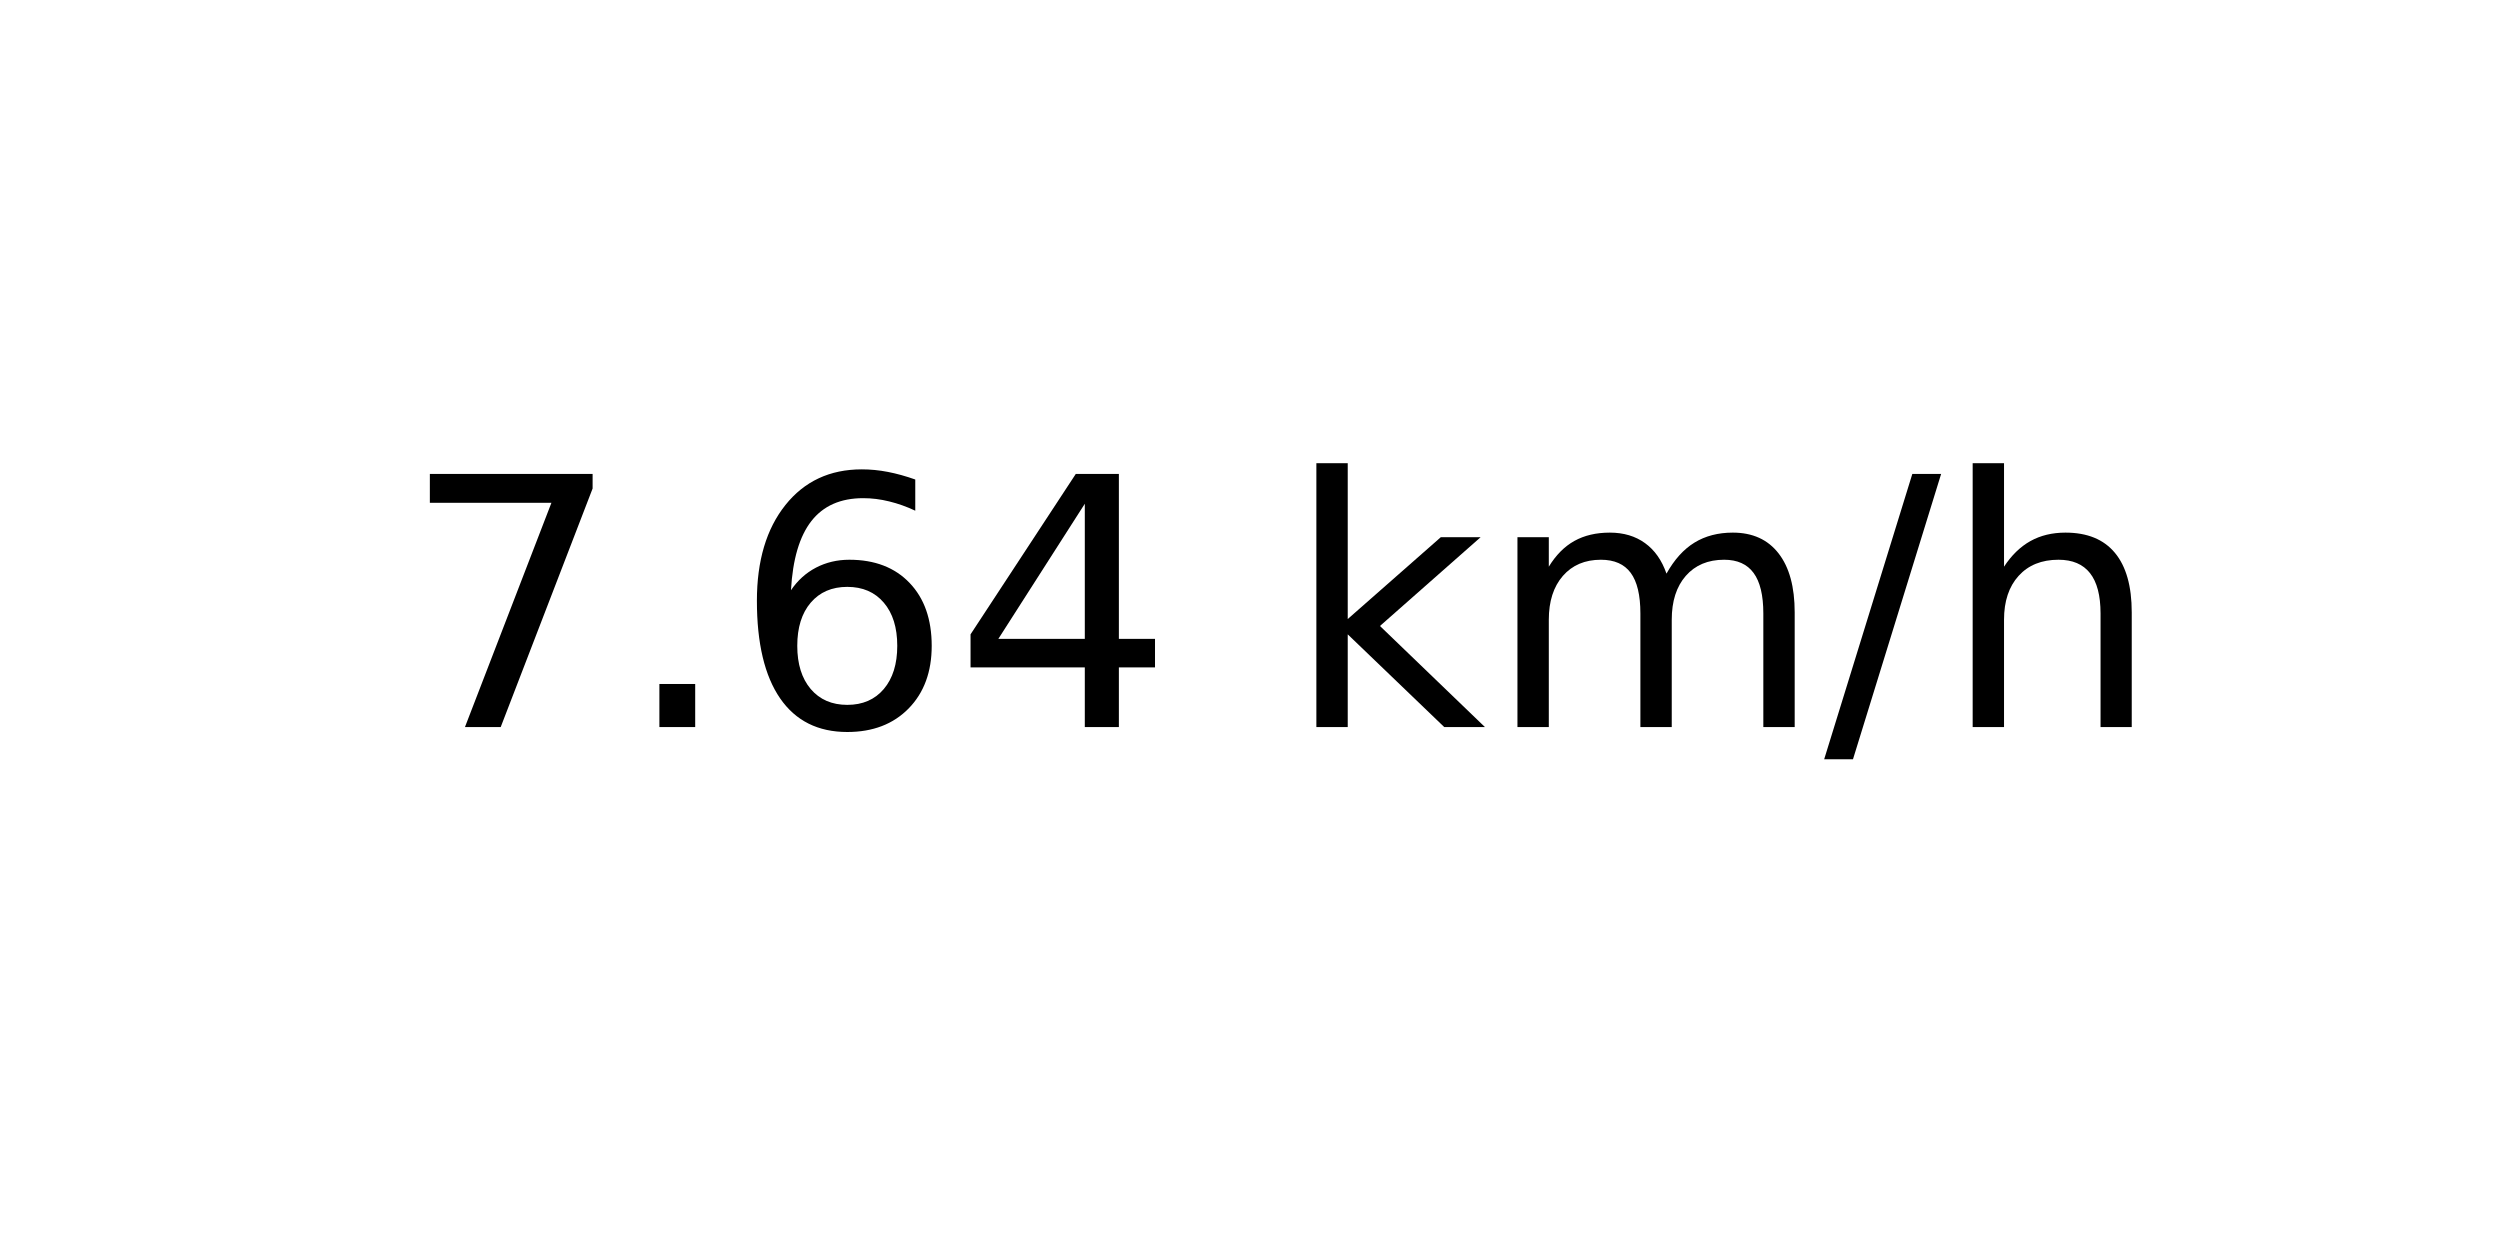
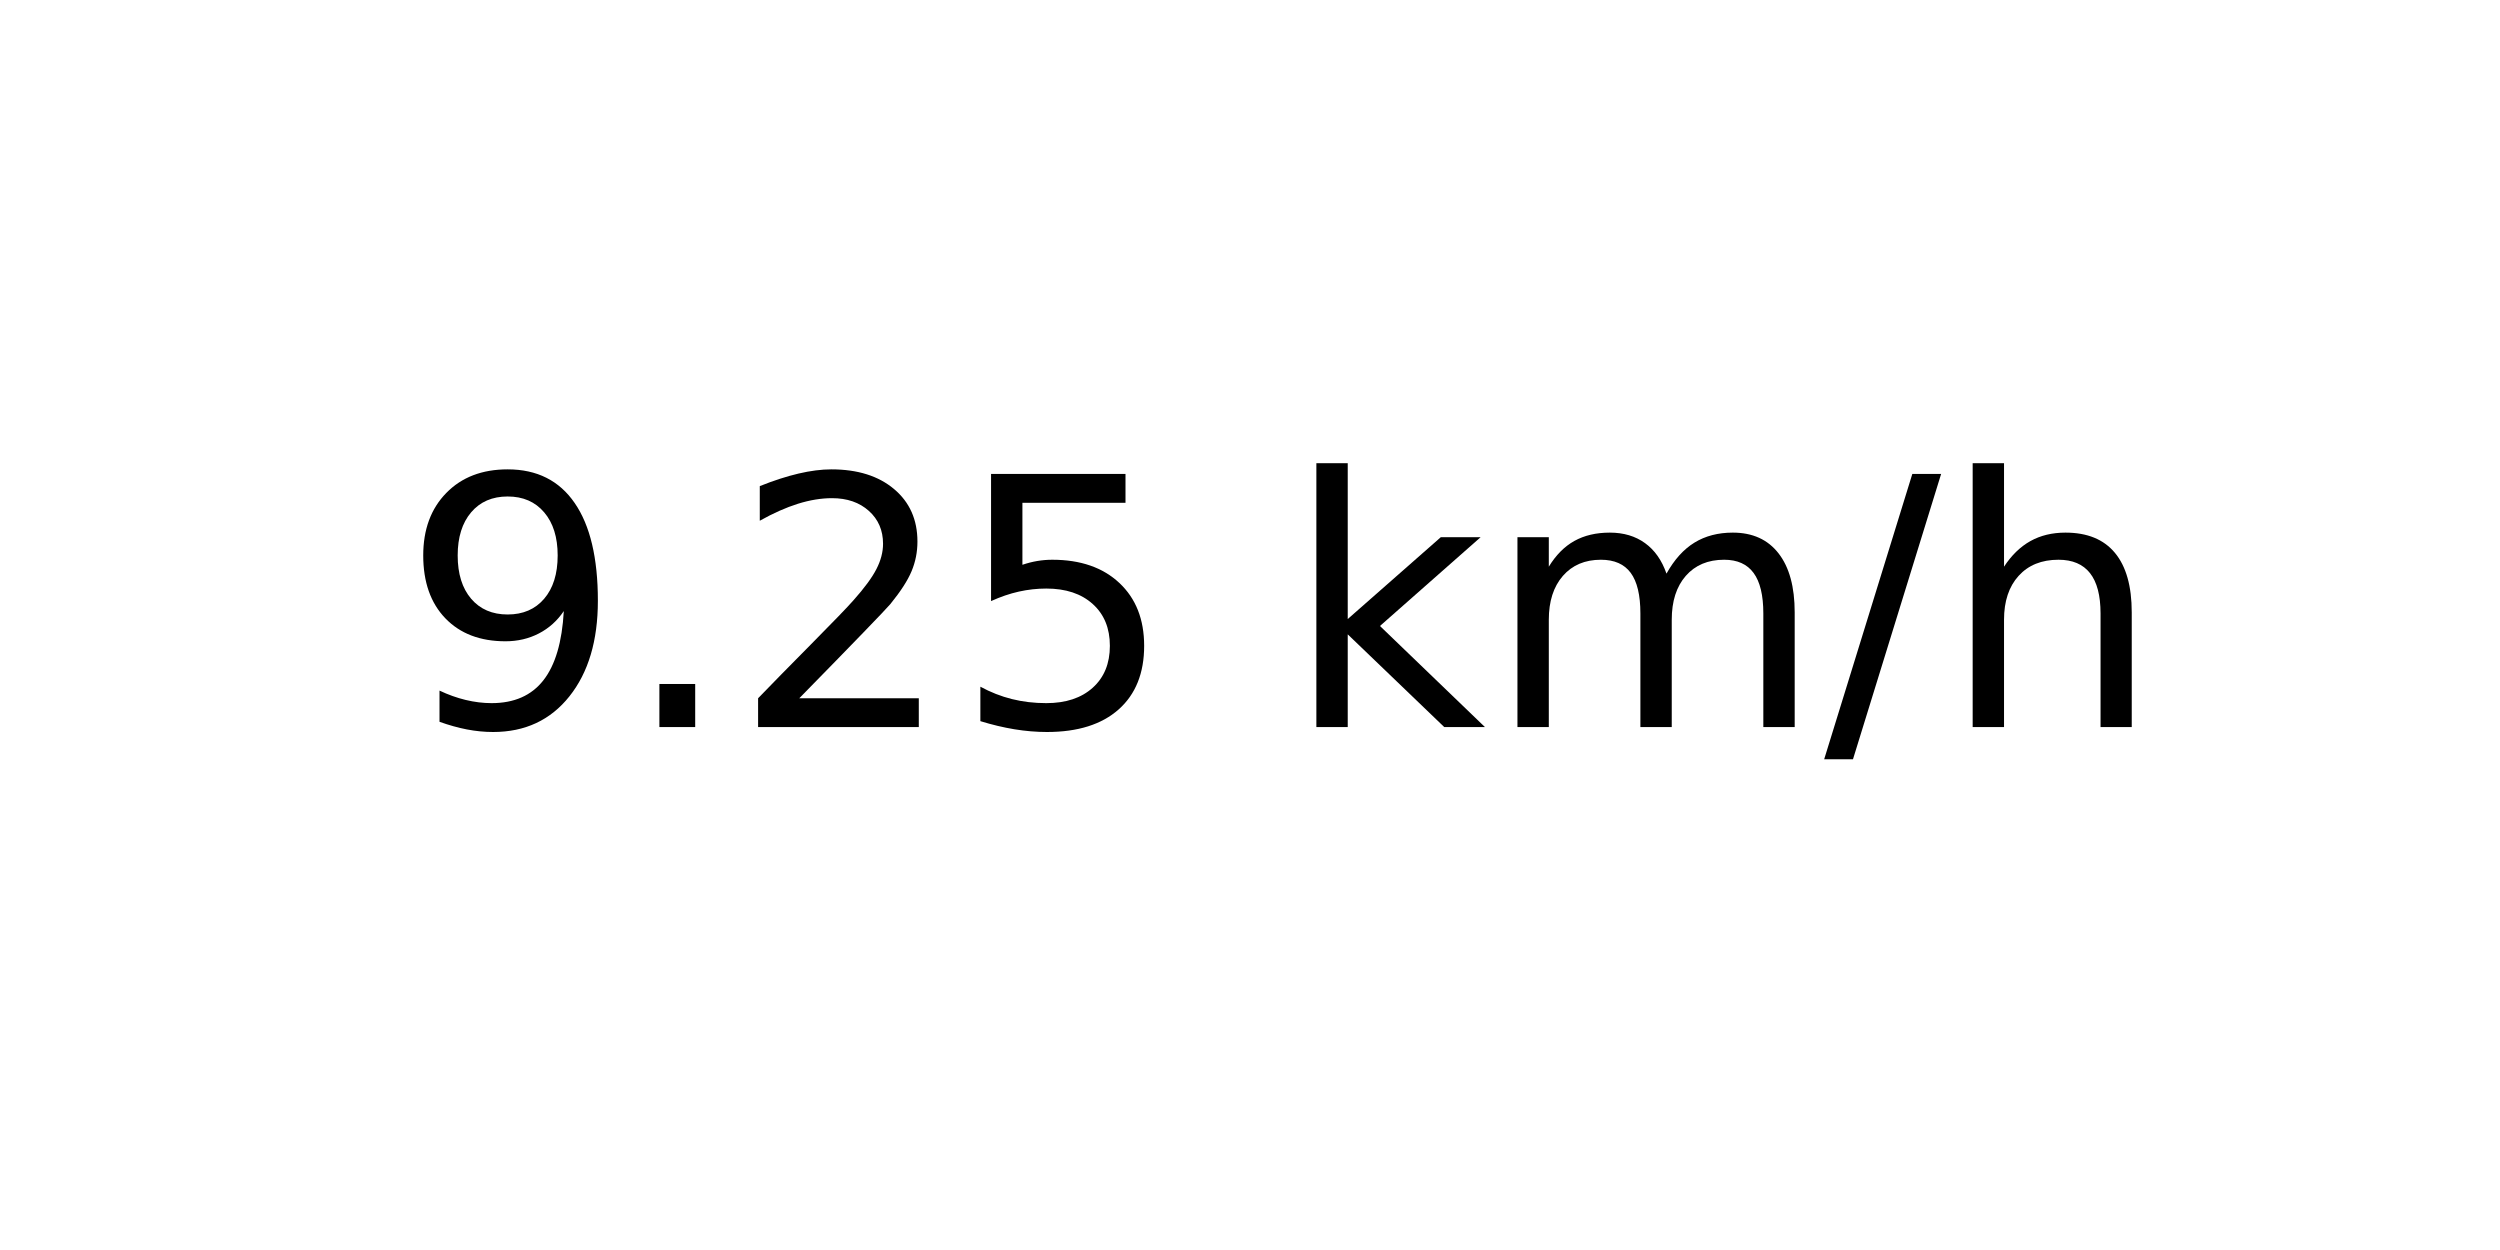
<svg xmlns="http://www.w3.org/2000/svg" xmlns:xlink="http://www.w3.org/1999/xlink" width="72pt" height="36pt" viewBox="0 0 72 36" version="1.1">
  <defs>
    <style type="text/css">*{stroke-linejoin: round; stroke-linecap: butt}</style>
  </defs>
  <g id="figure_1">
    <g id="axes_1">
      <g id="text_1">
        <g transform="translate(11.55937 20.93937) scale(0.1 -0.1)">
          <defs>
-             <path id="DejaVuSans-37" d="M 525 4666  L 3525 4666  L 3525 4397  L 1831 0  L 1172 0  L 2766 4134  L 525 4134  L 525 4666  z " transform="scale(0.015625)" />
+             <path id="DejaVuSans-39" d="M 703 97  L 703 672  Q 941 559 1184 500  Q 1428 441 1663 441  Q 2288 441 2617 861  Q 2947 1281 2994 2138  Q 2813 1869 2534 1725  Q 2256 1581 1919 1581  Q 1219 1581 811 2004  Q 403 2428 403 3163  Q 403 3881 828 4315  Q 1253 4750 1959 4750  Q 2769 4750 3195 4129  Q 3622 3509 3622 2328  Q 3622 1225 3098 567  Q 2575 -91 1691 -91  Q 1453 -91 1209 -44  Q 966 3 703 97  z M 1959 2075  Q 2384 2075 2632 2365  Q 2881 2656 2881 3163  Q 2881 3666 2632 3958  Q 2384 4250 1959 4250  Q 1534 4250 1286 3958  Q 1038 3666 1038 3163  Q 1038 2656 1286 2365  Q 1534 2075 1959 2075  z " transform="scale(0.015625)" />
            <path id="DejaVuSans-2e" d="M 684 794  L 1344 794  L 1344 0  L 684 0  L 684 794  z " transform="scale(0.015625)" />
-             <path id="DejaVuSans-36" d="M 2113 2584  Q 1688 2584 1439 2293  Q 1191 2003 1191 1497  Q 1191 994 1439 701  Q 1688 409 2113 409  Q 2538 409 2786 701  Q 3034 994 3034 1497  Q 3034 2003 2786 2293  Q 2538 2584 2113 2584  z M 3366 4563  L 3366 3988  Q 3128 4100 2886 4159  Q 2644 4219 2406 4219  Q 1781 4219 1451 3797  Q 1122 3375 1075 2522  Q 1259 2794 1537 2939  Q 1816 3084 2150 3084  Q 2853 3084 3261 2657  Q 3669 2231 3669 1497  Q 3669 778 3244 343  Q 2819 -91 2113 -91  Q 1303 -91 875 529  Q 447 1150 447 2328  Q 447 3434 972 4092  Q 1497 4750 2381 4750  Q 2619 4750 2861 4703  Q 3103 4656 3366 4563  z " transform="scale(0.015625)" />
-             <path id="DejaVuSans-34" d="M 2419 4116  L 825 1625  L 2419 1625  L 2419 4116  z M 2253 4666  L 3047 4666  L 3047 1625  L 3713 1625  L 3713 1100  L 3047 1100  L 3047 0  L 2419 0  L 2419 1100  L 313 1100  L 313 1709  L 2253 4666  z " transform="scale(0.015625)" />
+             <path id="DejaVuSans-32" d="M 1228 531  L 3431 531  L 3431 0  L 469 0  L 469 531  Q 828 903 1448 1529  Q 2069 2156 2228 2338  Q 2531 2678 2651 2914  Q 2772 3150 2772 3378  Q 2772 3750 2511 3984  Q 2250 4219 1831 4219  Q 1534 4219 1204 4116  Q 875 4013 500 3803  L 500 4441  Q 881 4594 1212 4672  Q 1544 4750 1819 4750  Q 2544 4750 2975 4387  Q 3406 4025 3406 3419  Q 3406 3131 3298 2873  Q 3191 2616 2906 2266  Q 2828 2175 2409 1742  Q 1991 1309 1228 531  z " transform="scale(0.015625)" />
+             <path id="DejaVuSans-35" d="M 691 4666  L 3169 4666  L 3169 4134  L 1269 4134  L 1269 2991  Q 1406 3038 1543 3061  Q 1681 3084 1819 3084  Q 2600 3084 3056 2656  Q 3513 2228 3513 1497  Q 3513 744 3044 326  Q 2575 -91 1722 -91  Q 1428 -91 1123 -41  Q 819 9 494 109  L 494 744  Q 775 591 1075 516  Q 1375 441 1709 441  Q 2250 441 2565 725  Q 2881 1009 2881 1497  Q 2881 1984 2565 2268  Q 2250 2553 1709 2553  Q 1456 2553 1204 2497  Q 953 2441 691 2322  L 691 4666  z " transform="scale(0.015625)" />
            <path id="DejaVuSans-20" transform="scale(0.015625)" />
            <path id="DejaVuSans-6b" d="M 581 4863  L 1159 4863  L 1159 1991  L 2875 3500  L 3609 3500  L 1753 1863  L 3688 0  L 2938 0  L 1159 1709  L 1159 0  L 581 0  L 581 4863  z " transform="scale(0.015625)" />
            <path id="DejaVuSans-6d" d="M 3328 2828  Q 3544 3216 3844 3400  Q 4144 3584 4550 3584  Q 5097 3584 5394 3201  Q 5691 2819 5691 2113  L 5691 0  L 5113 0  L 5113 2094  Q 5113 2597 4934 2840  Q 4756 3084 4391 3084  Q 3944 3084 3684 2787  Q 3425 2491 3425 1978  L 3425 0  L 2847 0  L 2847 2094  Q 2847 2600 2669 2842  Q 2491 3084 2119 3084  Q 1678 3084 1418 2786  Q 1159 2488 1159 1978  L 1159 0  L 581 0  L 581 3500  L 1159 3500  L 1159 2956  Q 1356 3278 1631 3431  Q 1906 3584 2284 3584  Q 2666 3584 2933 3390  Q 3200 3197 3328 2828  z " transform="scale(0.015625)" />
            <path id="DejaVuSans-2f" d="M 1625 4666  L 2156 4666  L 531 -594  L 0 -594  L 1625 4666  z " transform="scale(0.015625)" />
            <path id="DejaVuSans-68" d="M 3513 2113  L 3513 0  L 2938 0  L 2938 2094  Q 2938 2591 2744 2837  Q 2550 3084 2163 3084  Q 1697 3084 1428 2787  Q 1159 2491 1159 1978  L 1159 0  L 581 0  L 581 4863  L 1159 4863  L 1159 2956  Q 1366 3272 1645 3428  Q 1925 3584 2291 3584  Q 2894 3584 3203 3211  Q 3513 2838 3513 2113  z " transform="scale(0.015625)" />
          </defs>
-           <use xlink:href="#DejaVuSans-37" />
+           <use xlink:href="#DejaVuSans-39" />
          <use xlink:href="#DejaVuSans-2e" x="63.623" />
-           <use xlink:href="#DejaVuSans-36" x="95.41" />
-           <use xlink:href="#DejaVuSans-34" x="159.033" />
+           <use xlink:href="#DejaVuSans-32" x="95.41" />
+           <use xlink:href="#DejaVuSans-35" x="159.033" />
          <use xlink:href="#DejaVuSans-20" x="222.656" />
          <use xlink:href="#DejaVuSans-6b" x="254.443" />
          <use xlink:href="#DejaVuSans-6d" x="312.354" />
          <use xlink:href="#DejaVuSans-2f" x="409.766" />
          <use xlink:href="#DejaVuSans-68" x="443.457" />
        </g>
      </g>
    </g>
  </g>
</svg>
